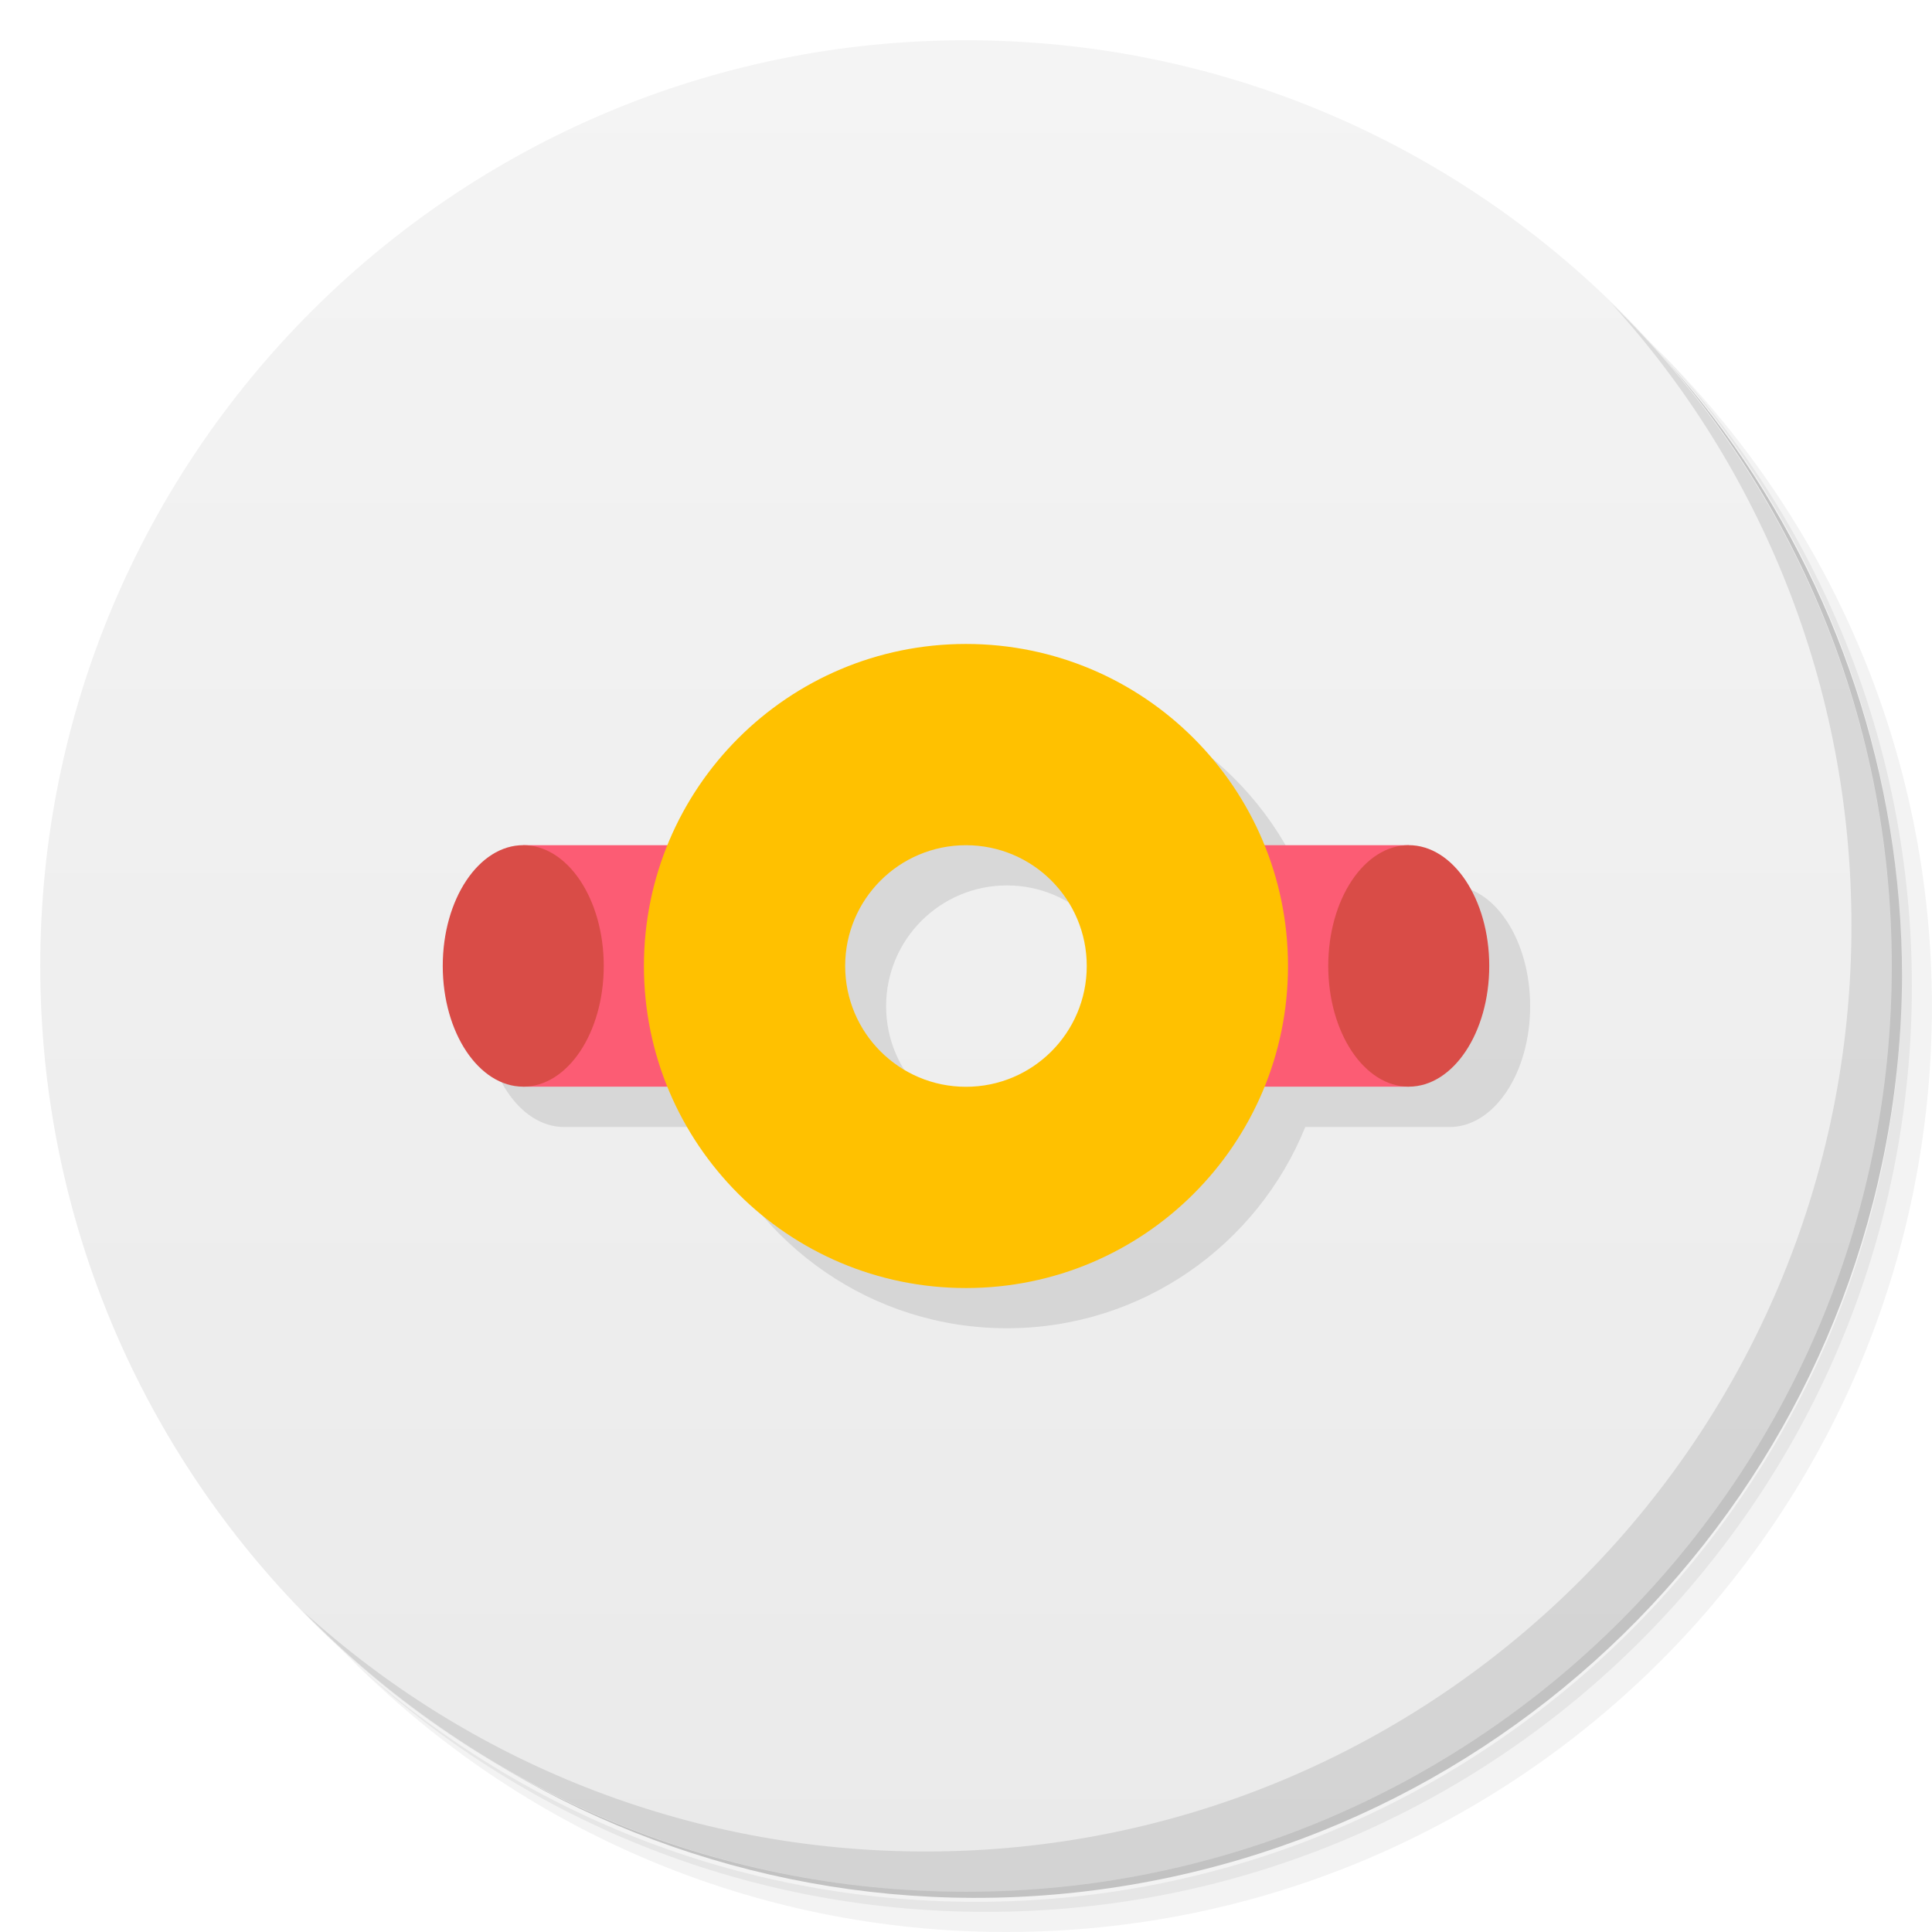
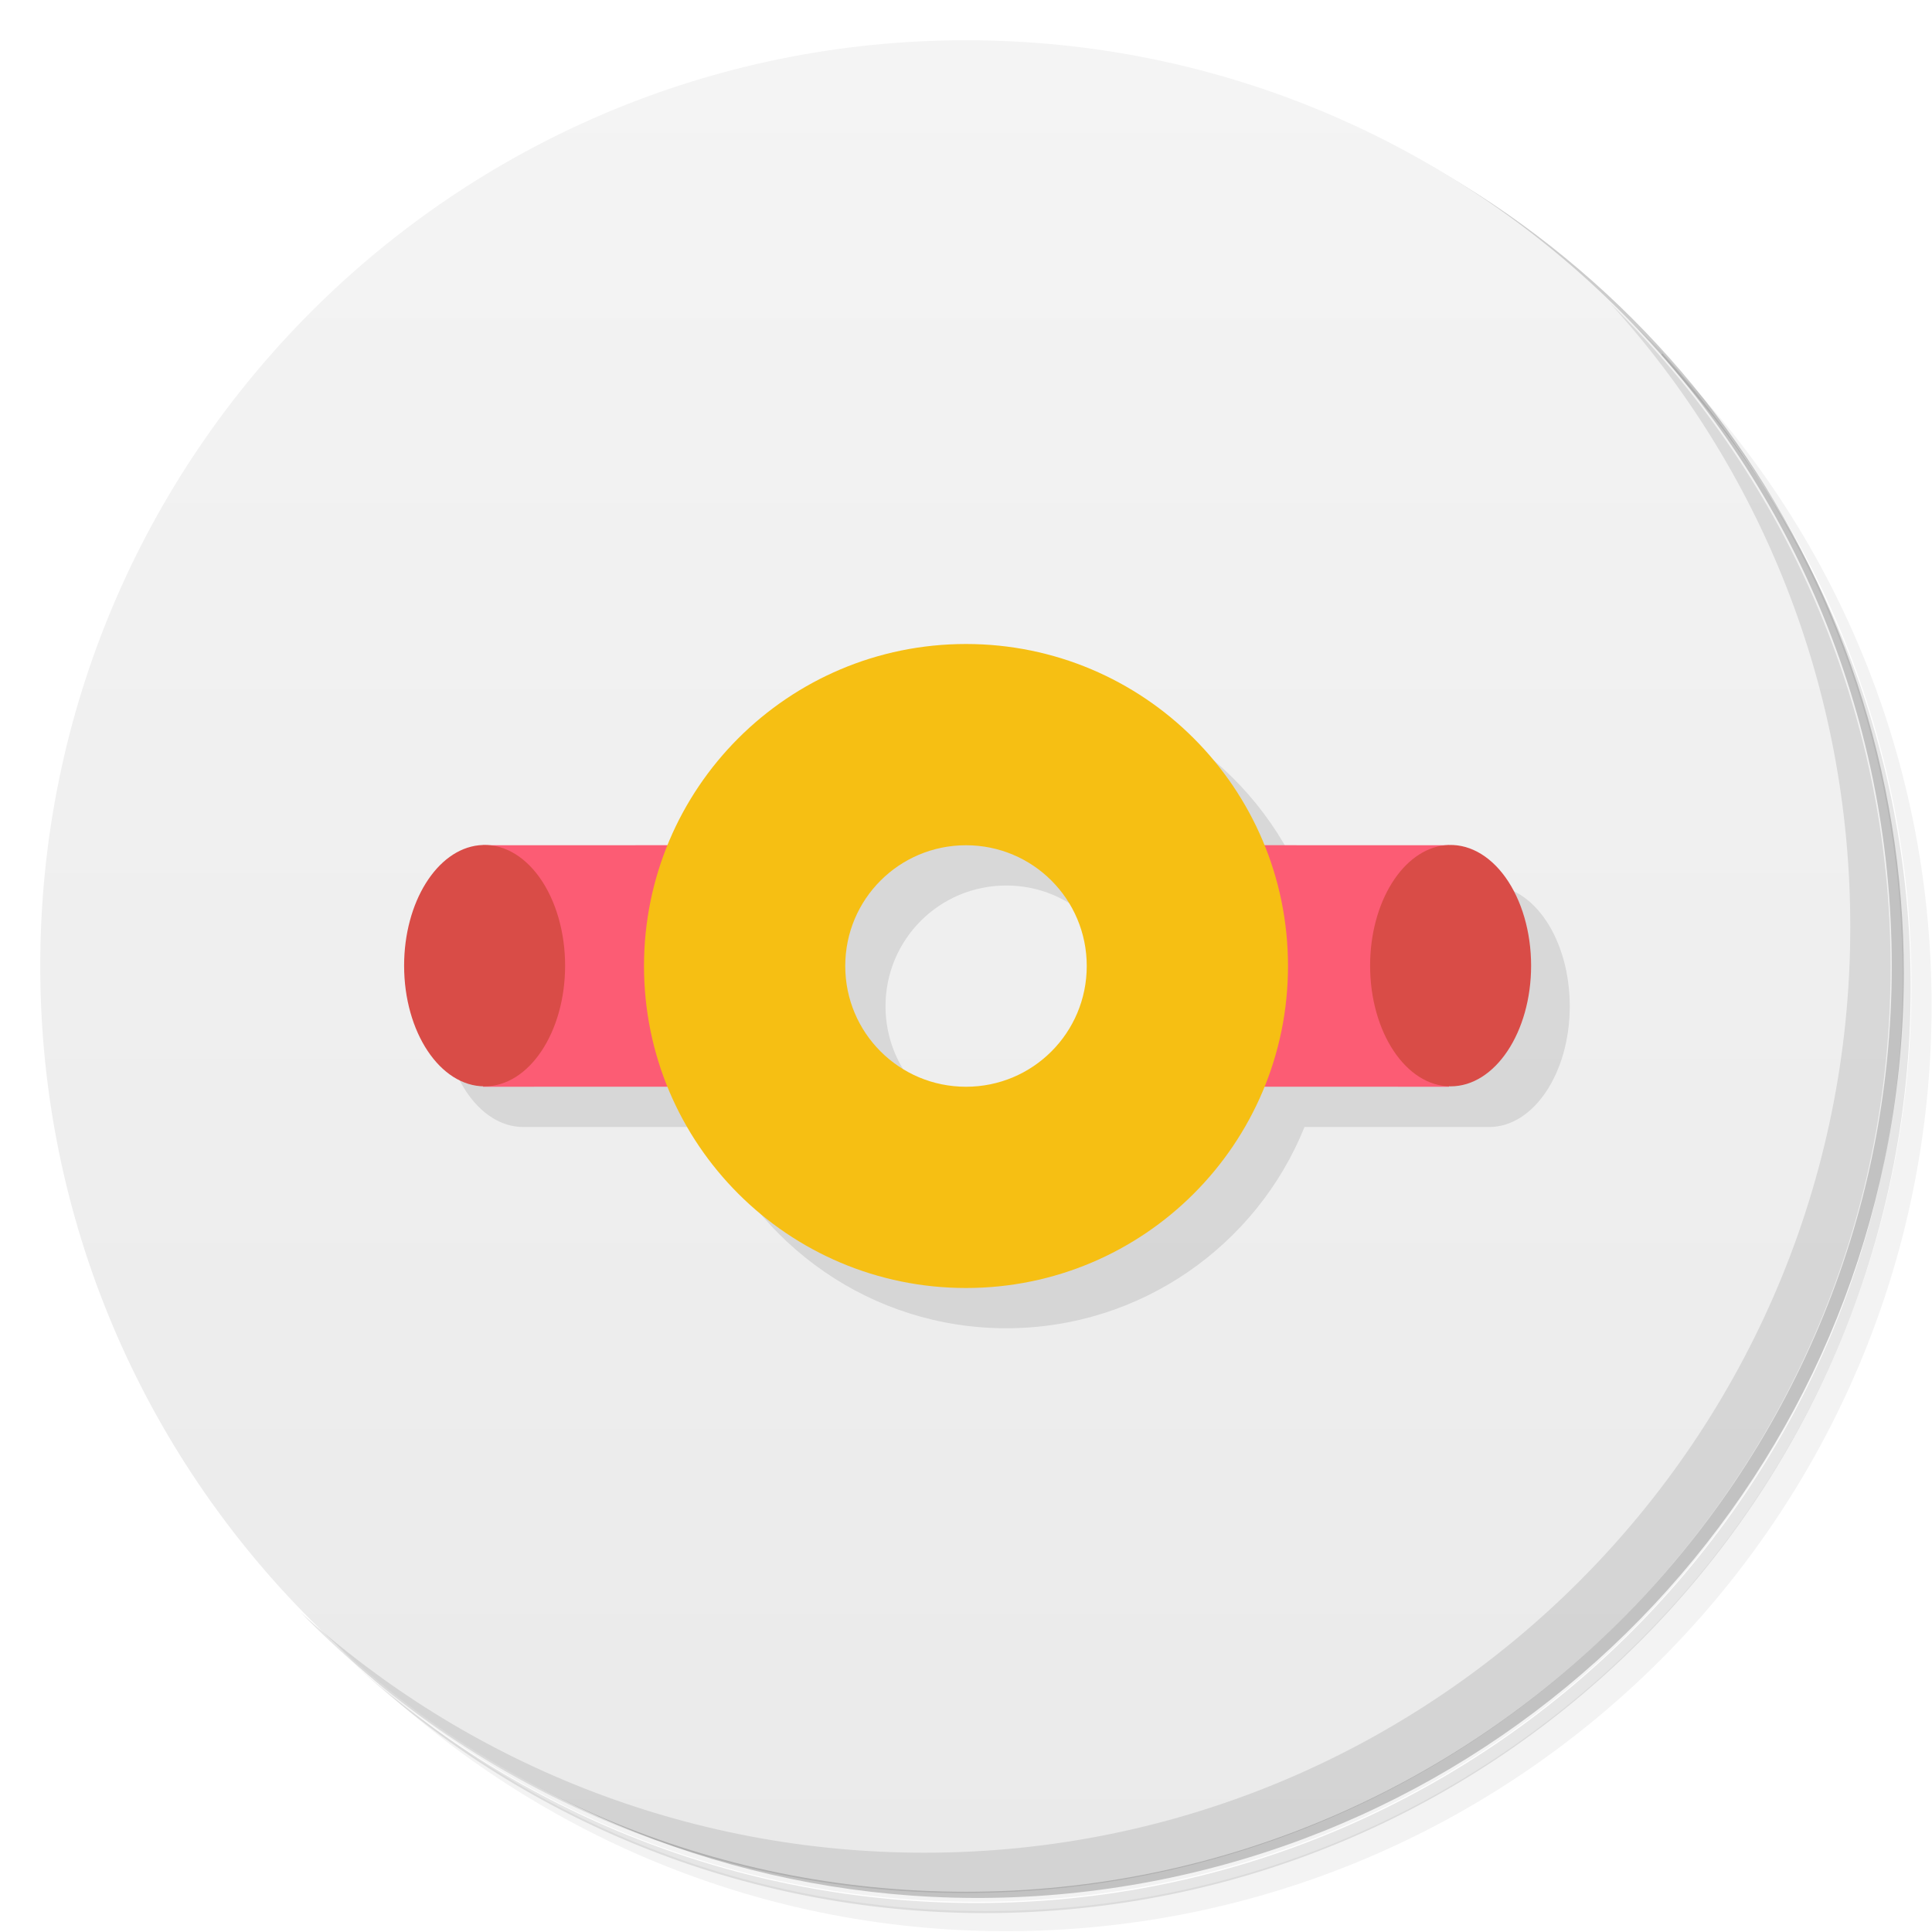
<svg xmlns="http://www.w3.org/2000/svg" version="1.1" viewBox="0 0 48 48">
  <defs>
    <linearGradient id="bg" x1="1" x2="47" gradientTransform="matrix(0 -1 1 0 0 48)" gradientUnits="userSpaceOnUse">
      <stop style="stop-color:#eaeaea" offset="0" />
      <stop style="stop-color:#f4f4f4" offset="1" />
    </linearGradient>
  </defs>
-   <path d="m36.31 5c5.859 4.062 9.688 10.831 9.688 18.5 0 12.426-10.07 22.5-22.5 22.5-7.669 0-14.438-3.828-18.5-9.688 1.037 1.822 2.306 3.499 3.781 4.969 4.085 3.712 9.514 5.969 15.469 5.969 12.703 0 23-10.298 23-23 0-5.954-2.256-11.384-5.969-15.469-1.469-1.475-3.147-2.744-4.969-3.781zm4.969 3.781c3.854 4.113 6.219 9.637 6.219 15.719 0 12.703-10.297 23-23 23-6.081 0-11.606-2.364-15.719-6.219 4.16 4.144 9.883 6.719 16.219 6.719 12.703 0 23-10.298 23-23 0-6.335-2.575-12.06-6.719-16.219z" style="opacity:.05" />
-   <path d="m41.28 8.781c3.712 4.085 5.969 9.514 5.969 15.469 0 12.703-10.297 23-23 23-5.954 0-11.384-2.256-15.469-5.969 4.113 3.854 9.637 6.219 15.719 6.219 12.703 0 23-10.298 23-23 0-6.081-2.364-11.606-6.219-15.719z" style="opacity:.1" />
-   <path d="m31.25 2.375c8.615 3.154 14.75 11.417 14.75 21.13 0 12.426-10.07 22.5-22.5 22.5-9.708 0-17.971-6.135-21.12-14.75a23 23 0 0 0 44.875-7 23 23 0 0 0-16-21.875z" style="opacity:.2" />
-   <path d="m24 1c12.703 0 23 10.297 23 23s-10.297 23-23 23-23-10.297-23-23 10.297-23 23-23z" style="fill:url(#bg)" />
-   <path d="m40.03 7.531c3.712 4.084 5.969 9.514 5.969 15.469 0 12.703-10.297 23-23 23-5.954 0-11.384-2.256-15.469-5.969 4.178 4.291 10.01 6.969 16.469 6.969 12.703 0 23-10.298 23-23 0-6.462-2.677-12.291-6.969-16.469z" style="opacity:.1" />
-   <path d="m25.016 16.998c-3.356 0-6.226 2.069-7.413 5h-3.589a1.998 3.001 0 0 0-1.998 3.001 1.998 3.001 0 0 0 1.998 3.001h3.589c1.187 2.93 4.057 5 7.413 5s6.226-2.069 7.413-5h3.589a1.998 3.001 0 0 0 1.998-3.001 1.998 3.001 0 0 0-1.998-3.001h-3.589c-1.187-2.93-4.057-5-7.413-5m0 5c1.658 0 3.001 1.343 3.001 3.001 0 1.658-1.343 3.001-3.001 3.001s-3.001-1.343-3.001-3.001c0-1.658 1.343-3.001 3.001-3.001z" style="fill-opacity:.098" />
-   <path d="m13 20.999v5.999h7.002v-5.999zm14.999 0v5.999h7.002v-5.999z" style="fill:#fc5c74" />
-   <path d="m15 23.998a2 3 0 1 1-4 0 2 3 0 1 1 4 0z" style="fill:#d94c47" />
-   <path d="m37 23.998a2 3 0 1 1-4 0 2 3 0 1 1 4 0z" style="fill:#d94c47" />
-   <path d="m23.999 15.999c-4.418 0-8.001 3.579-8.001 8.001 0 4.418 3.579 8.001 8.001 8.001 4.418 0 8.001-3.579 8.001-8.001 0-4.418-3.579-8.001-8.001-8.001zm0 5c1.658 0 3.001 1.343 3.001 3.001 0 1.658-1.343 3.001-3.001 3.001s-3.001-1.343-3.001-3.001c0-1.658 1.343-3.001 3.001-3.001z" style="fill:#ffc100" />
+   <path d="m36.3 5c5.86 4.06 9.69 10.8 9.69 18.5 0 12.4-10.1 22.5-22.5 22.5-7.67 0-14.4-3.83-18.5-9.69 1.04 1.82 2.31 3.5 3.78 4.97 4.08 3.71 9.51 5.97 15.5 5.97 12.7 0 23-10.3 23-23 0-5.95-2.26-11.4-5.97-15.5-1.47-1.48-3.15-2.74-4.97-3.78zm4.97 3.78c3.85 4.11 6.22 9.64 6.22 15.7 0 12.7-10.3 23-23 23-6.08 0-11.6-2.36-15.7-6.22 4.16 4.14 9.88 6.72 16.2 6.72 12.7 0 23-10.3 23-23 0-6.34-2.58-12.1-6.72-16.2z" style="opacity:.05" />
+   <path d="m41.3 8.78c3.71 4.08 5.97 9.51 5.97 15.5 0 12.7-10.3 23-23 23-5.95 0-11.4-2.26-15.5-5.97 4.11 3.85 9.64 6.22 15.7 6.22 12.7 0 23-10.3 23-23 0-6.08-2.36-11.6-6.22-15.7z" style="opacity:.1" />
+   <path d="m31.2 2.38c8.62 3.15 14.8 11.4 14.8 21.1 0 12.4-10.1 22.5-22.5 22.5-9.71 0-18-6.14-21.1-14.8a23 23 0 0 0 44.9-7 23 23 0 0 0-16-21.9z" style="opacity:.2" />
+   <path d="m24 1c12.7 0 23 10.3 23 23s-10.3 23-23 23-23-10.3-23-23 10.3-23 23-23z" style="fill:url(#bg)" />
+   <path d="m40 7.53c3.71 4.08 5.97 9.51 5.97 15.5 0 12.7-10.3 23-23 23-5.95 0-11.4-2.26-15.5-5.97 4.18 4.29 10 6.97 16.5 6.97 12.7 0 23-10.3 23-23 0-6.46-2.68-12.3-6.97-16.5z" style="opacity:.1" />
+   <path d="m25 17-7.41 5-6.59 3c0 1.66 0.895 3 2 3h4.59c1.19 2.93 4.06 5 7.41 5s6.23-2.07 7.41-5h4.59c1.1 0 2-1.34 2-3s-0.895-3-2-3h-4.59c-1.19-2.93-4.06-5-7.41-5m0 5c1.66 0 3 1.34 3 3s-1.34 3-3 3-3-1.34-3-3 1.34-3 3-3z" style="opacity:.1" />
+   <path d="m12 21v6l8-0.002v-6zm16-0.002v6l8 0.002v-6z" style="fill:#fc5c74" />
+   <path d="m11.9 21a2 3 0 0 0-1.86 2.99 2 3 0 0 0 4 0 2 3 0 0 0-2.14-2.99zm24 0a2 3 0 0 0-1.86 2.99 2 3 0 0 0 4 0 2 3 0 0 0-2.14-2.99z" style="fill:#d94c47" />
+   <path d="m24 16c-4.42 0-8 3.58-8 8 0 4.42 3.58 8 8 8 4.42 0 8-3.58 8-8 0-4.42-3.58-8-8-8zm0 5c1.66 0 3 1.34 3 3s-1.34 3-3 3-3-1.34-3-3 1.34-3 3-3z" style="fill:#f6bf13" />
</svg>
